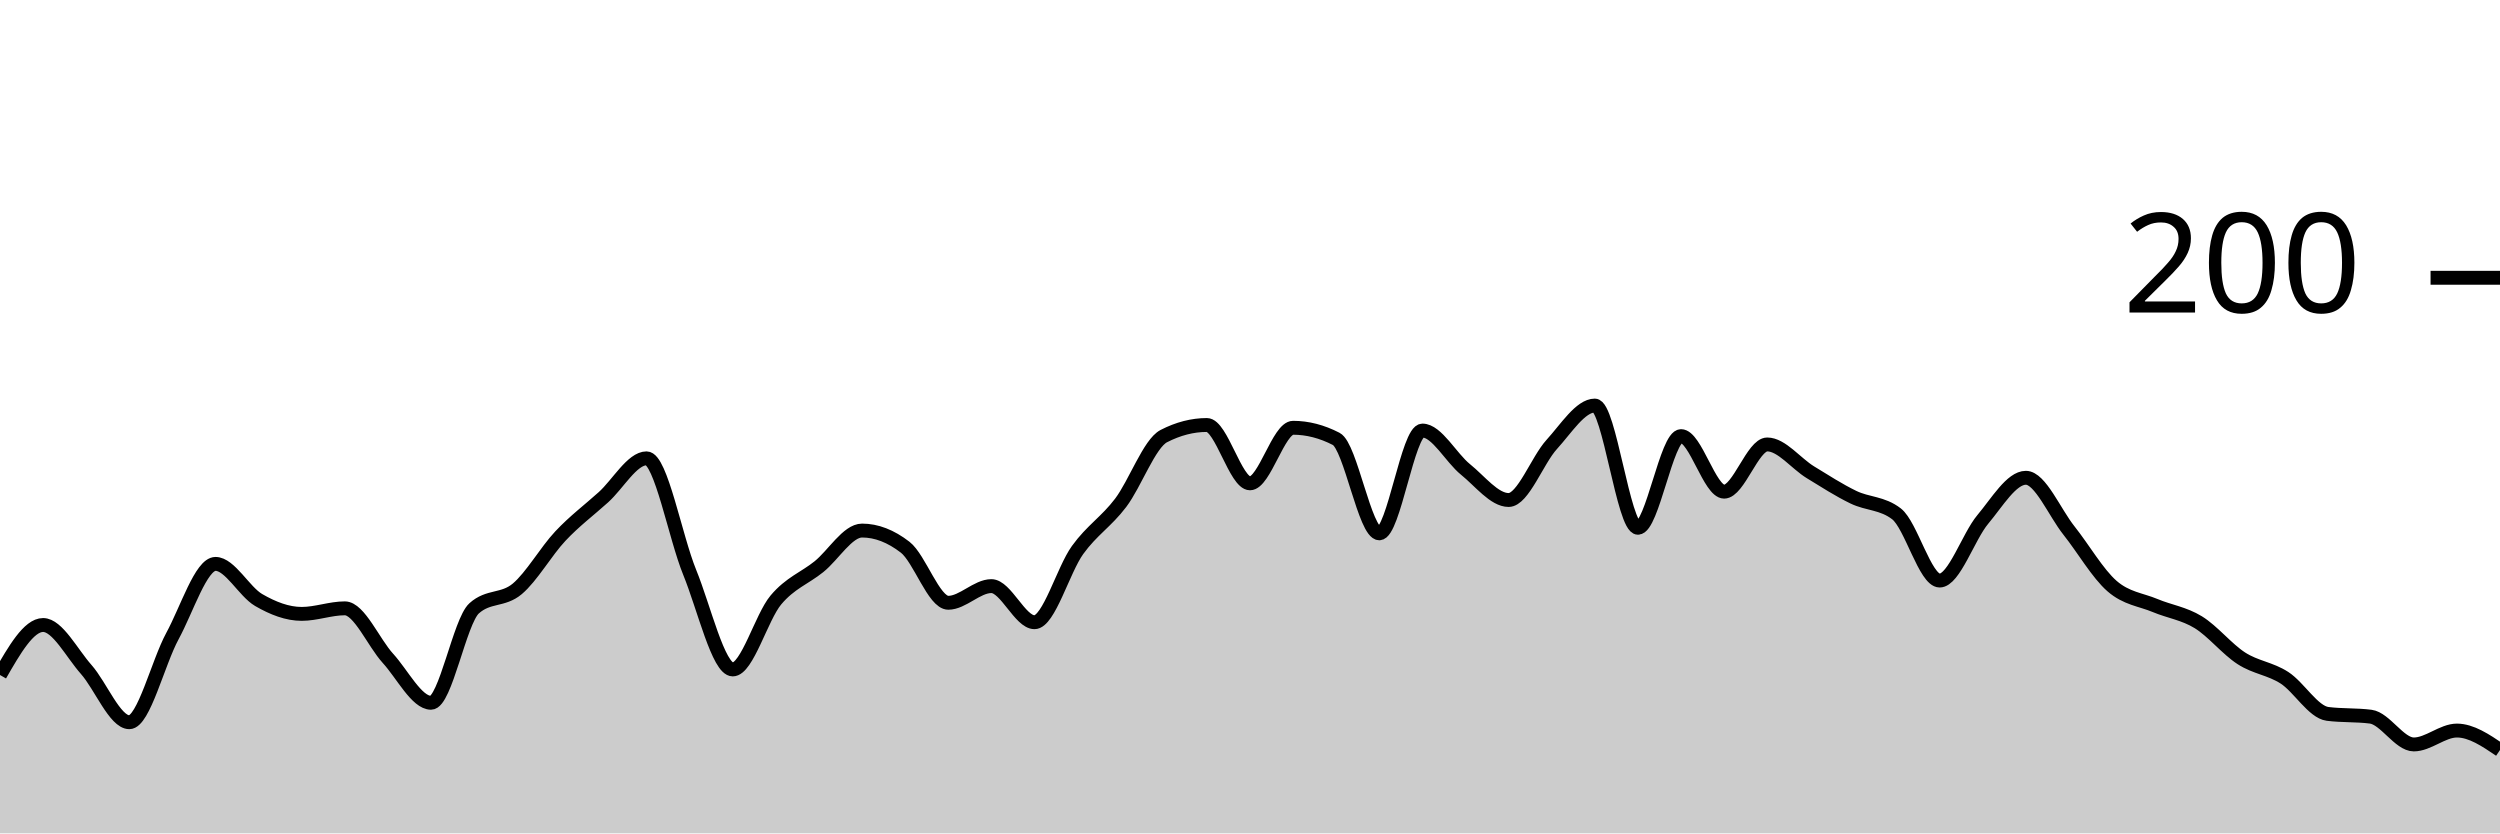
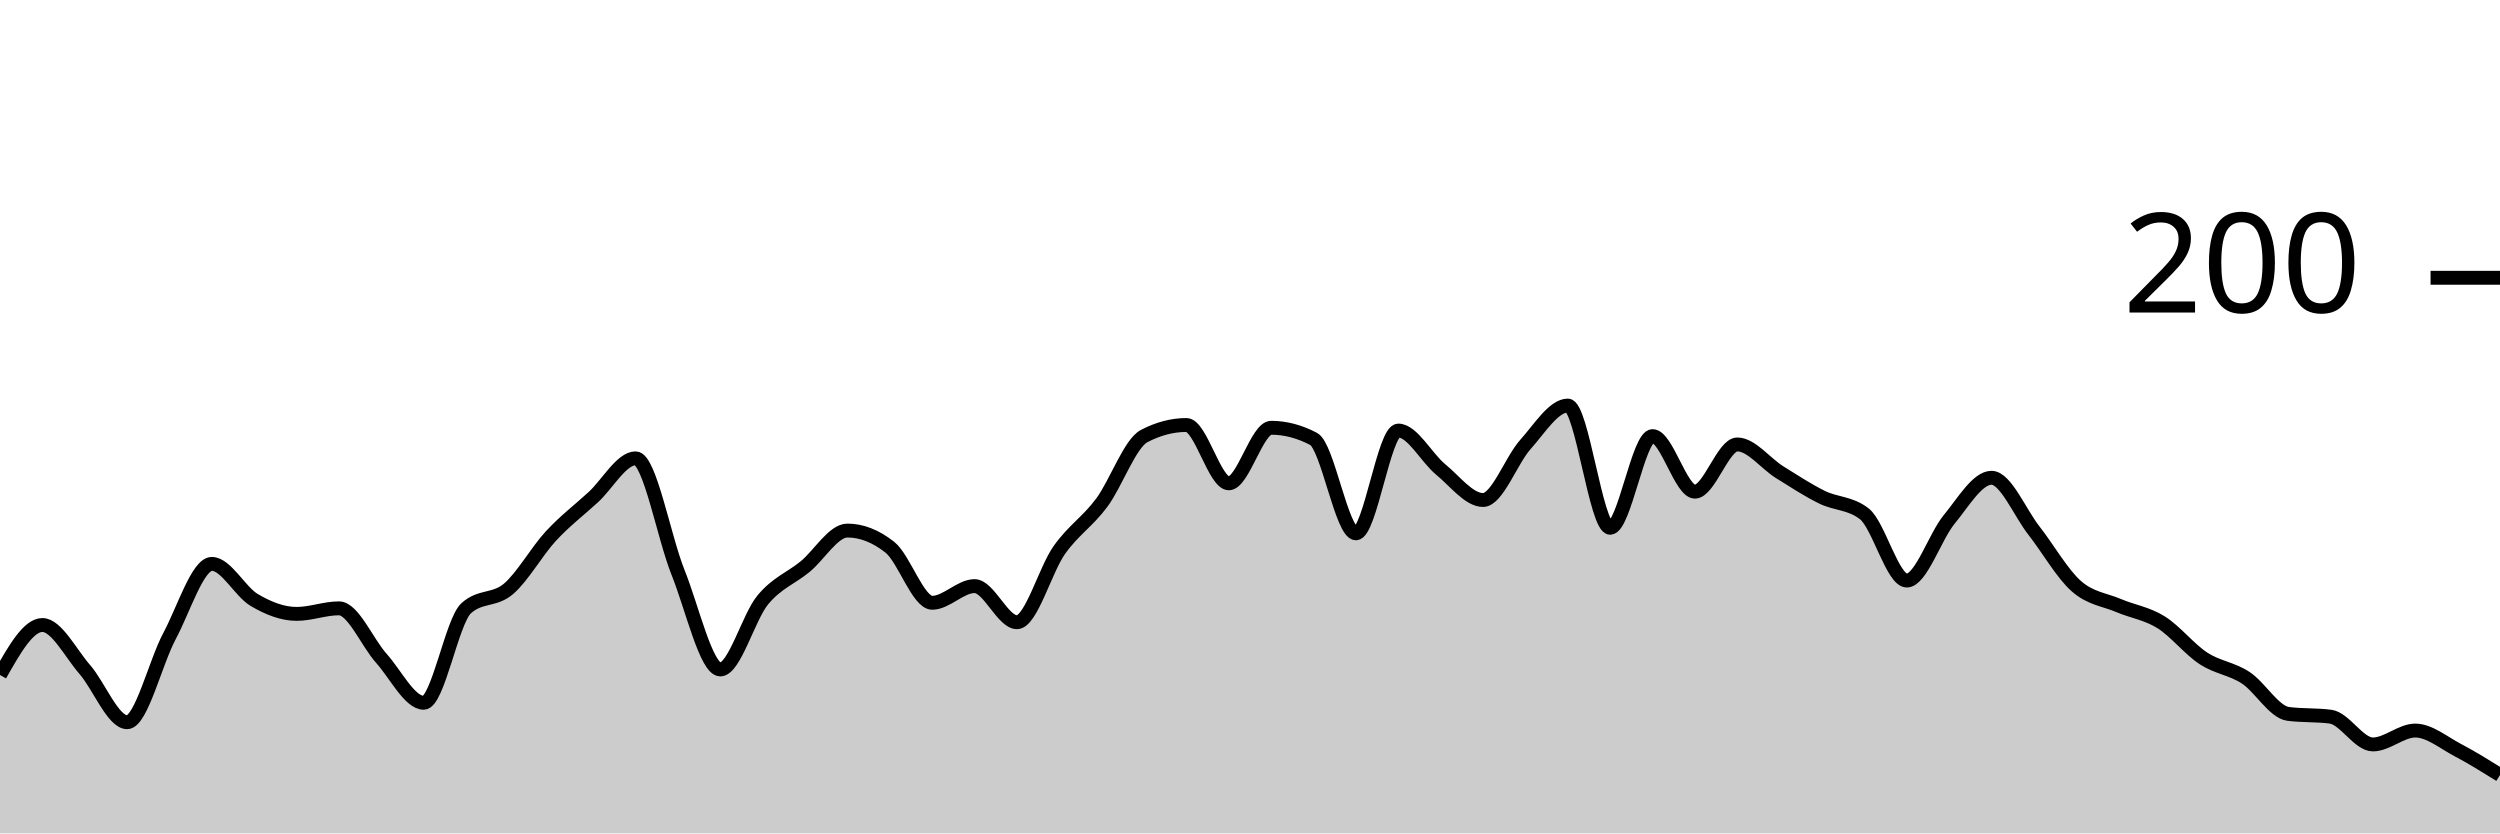
<svg xmlns="http://www.w3.org/2000/svg" viewBox="0 0 180 60">
  <g transform="translate(0,20)">
-     <path class="area" fill="rgba(0, 0, 0, 0.2)" d="M0,28.6C1.034,26.8,2.069,25,3.103,25C4.138,25,5.172,27.033,6.207,28.2C7.241,29.367,8.276,32,9.31,32C10.345,32,11.379,27.7,12.414,25.8C13.448,23.9,14.483,20.6,15.517,20.6C16.552,20.6,17.586,22.6,18.621,23.2C19.655,23.8,20.69,24.2,21.724,24.2C22.759,24.2,23.793,23.8,24.828,23.8C25.862,23.8,26.897,26.267,27.931,27.4C28.966,28.533,30,30.6,31.034,30.6C32.069,30.6,33.103,24.733,34.138,23.8C35.172,22.867,36.207,23.267,37.241,22.4C38.276,21.533,39.31,19.7,40.345,18.6C41.379,17.5,42.414,16.733,43.448,15.8C44.483,14.867,45.517,13,46.552,13C47.586,13,48.621,18.667,49.655,21.2C50.69,23.733,51.724,28.2,52.759,28.2C53.793,28.2,54.828,24.433,55.862,23.2C56.897,21.967,57.931,21.633,58.966,20.8C60,19.967,61.034,18.2,62.069,18.2C63.103,18.2,64.138,18.6,65.172,19.4C66.207,20.2,67.241,23.4,68.276,23.4C69.31,23.4,70.345,22.2,71.379,22.2C72.414,22.2,73.448,24.8,74.483,24.8C75.517,24.8,76.552,21.033,77.586,19.6C78.621,18.167,79.655,17.567,80.69,16.2C81.724,14.833,82.759,11.933,83.793,11.4C84.828,10.867,85.862,10.6,86.897,10.6C87.931,10.6,88.966,14.8,90,14.8C91.034,14.8,92.069,10.8,93.103,10.8C94.138,10.8,95.172,11.067,96.207,11.6C97.241,12.133,98.276,18.4,99.31,18.4C100.345,18.4,101.379,11,102.414,11C103.448,11,104.483,12.967,105.517,13.8C106.552,14.633,107.586,16,108.621,16C109.655,16,110.69,13.133,111.724,12C112.759,10.867,113.793,9.2,114.828,9.2C115.862,9.2,116.897,18,117.931,18C118.966,18,120,11.4,121.034,11.4C122.069,11.4,123.103,15.4,124.138,15.4C125.172,15.4,126.207,12,127.241,12C128.276,12,129.31,13.367,130.345,14C131.379,14.633,132.414,15.3,133.448,15.8C134.483,16.3,135.517,16.2,136.552,17C137.586,17.8,138.621,21.8,139.655,21.8C140.69,21.8,141.724,18.633,142.759,17.4C143.793,16.167,144.828,14.4,145.862,14.4C146.897,14.4,147.931,16.9,148.966,18.2C150,19.5,151.034,21.3,152.069,22.2C153.103,23.1,154.138,23.167,155.172,23.6C156.207,24.033,157.241,24.167,158.276,24.8C159.31,25.433,160.345,26.733,161.379,27.4C162.414,28.067,163.448,28.133,164.483,28.8C165.517,29.467,166.552,31.267,167.586,31.4C168.621,31.533,169.655,31.467,170.69,31.6C171.724,31.733,172.759,33.6,173.793,33.6C174.828,33.6,175.862,32.6,176.897,32.6C177.931,32.6,178.966,33.3,180,34L180,40C178.966,40,177.931,40,176.897,40C175.862,40,174.828,40,173.793,40C172.759,40,171.724,40,170.69,40C169.655,40,168.621,40,167.586,40C166.552,40,165.517,40,164.483,40C163.448,40,162.414,40,161.379,40C160.345,40,159.31,40,158.276,40C157.241,40,156.207,40,155.172,40C154.138,40,153.103,40,152.069,40C151.034,40,150,40,148.966,40C147.931,40,146.897,40,145.862,40C144.828,40,143.793,40,142.759,40C141.724,40,140.69,40,139.655,40C138.621,40,137.586,40,136.552,40C135.517,40,134.483,40,133.448,40C132.414,40,131.379,40,130.345,40C129.31,40,128.276,40,127.241,40C126.207,40,125.172,40,124.138,40C123.103,40,122.069,40,121.034,40C120,40,118.966,40,117.931,40C116.897,40,115.862,40,114.828,40C113.793,40,112.759,40,111.724,40C110.69,40,109.655,40,108.621,40C107.586,40,106.552,40,105.517,40C104.483,40,103.448,40,102.414,40C101.379,40,100.345,40,99.31,40C98.276,40,97.241,40,96.207,40C95.172,40,94.138,40,93.103,40C92.069,40,91.034,40,90,40C88.966,40,87.931,40,86.897,40C85.862,40,84.828,40,83.793,40C82.759,40,81.724,40,80.69,40C79.655,40,78.621,40,77.586,40C76.552,40,75.517,40,74.483,40C73.448,40,72.414,40,71.379,40C70.345,40,69.31,40,68.276,40C67.241,40,66.207,40,65.172,40C64.138,40,63.103,40,62.069,40C61.034,40,60,40,58.966,40C57.931,40,56.897,40,55.862,40C54.828,40,53.793,40,52.759,40C51.724,40,50.69,40,49.655,40C48.621,40,47.586,40,46.552,40C45.517,40,44.483,40,43.448,40C42.414,40,41.379,40,40.345,40C39.31,40,38.276,40,37.241,40C36.207,40,35.172,40,34.138,40C33.103,40,32.069,40,31.034,40C30,40,28.966,40,27.931,40C26.897,40,25.862,40,24.828,40C23.793,40,22.759,40,21.724,40C20.69,40,19.655,40,18.621,40C17.586,40,16.552,40,15.517,40C14.483,40,13.448,40,12.414,40C11.379,40,10.345,40,9.31,40C8.276,40,7.241,40,6.207,40C5.172,40,4.138,40,3.103,40C2.069,40,1.034,40,0,40Z" />
-     <path class="line" stroke="black" fill="none" d="M0,28.6C1.034,26.8,2.069,25,3.103,25C4.138,25,5.172,27.033,6.207,28.2C7.241,29.367,8.276,32,9.31,32C10.345,32,11.379,27.7,12.414,25.8C13.448,23.9,14.483,20.6,15.517,20.6C16.552,20.6,17.586,22.6,18.621,23.2C19.655,23.8,20.69,24.2,21.724,24.2C22.759,24.2,23.793,23.8,24.828,23.8C25.862,23.8,26.897,26.267,27.931,27.4C28.966,28.533,30,30.6,31.034,30.6C32.069,30.6,33.103,24.733,34.138,23.8C35.172,22.867,36.207,23.267,37.241,22.4C38.276,21.533,39.31,19.7,40.345,18.6C41.379,17.5,42.414,16.733,43.448,15.8C44.483,14.867,45.517,13,46.552,13C47.586,13,48.621,18.667,49.655,21.2C50.69,23.733,51.724,28.2,52.759,28.2C53.793,28.2,54.828,24.433,55.862,23.2C56.897,21.967,57.931,21.633,58.966,20.8C60,19.967,61.034,18.2,62.069,18.2C63.103,18.2,64.138,18.6,65.172,19.4C66.207,20.2,67.241,23.4,68.276,23.4C69.31,23.4,70.345,22.2,71.379,22.2C72.414,22.2,73.448,24.8,74.483,24.8C75.517,24.8,76.552,21.033,77.586,19.6C78.621,18.167,79.655,17.567,80.69,16.2C81.724,14.833,82.759,11.933,83.793,11.4C84.828,10.867,85.862,10.6,86.897,10.6C87.931,10.6,88.966,14.8,90,14.8C91.034,14.8,92.069,10.8,93.103,10.8C94.138,10.8,95.172,11.067,96.207,11.6C97.241,12.133,98.276,18.4,99.31,18.4C100.345,18.4,101.379,11,102.414,11C103.448,11,104.483,12.967,105.517,13.8C106.552,14.633,107.586,16,108.621,16C109.655,16,110.69,13.133,111.724,12C112.759,10.867,113.793,9.2,114.828,9.2C115.862,9.2,116.897,18,117.931,18C118.966,18,120,11.4,121.034,11.4C122.069,11.4,123.103,15.4,124.138,15.4C125.172,15.4,126.207,12,127.241,12C128.276,12,129.31,13.367,130.345,14C131.379,14.633,132.414,15.3,133.448,15.8C134.483,16.3,135.517,16.2,136.552,17C137.586,17.8,138.621,21.8,139.655,21.8C140.69,21.8,141.724,18.633,142.759,17.4C143.793,16.167,144.828,14.4,145.862,14.4C146.897,14.4,147.931,16.9,148.966,18.2C150,19.5,151.034,21.3,152.069,22.2C153.103,23.1,154.138,23.167,155.172,23.6C156.207,24.033,157.241,24.167,158.276,24.8C159.31,25.433,160.345,26.733,161.379,27.4C162.414,28.067,163.448,28.133,164.483,28.8C165.517,29.467,166.552,31.267,167.586,31.4C168.621,31.533,169.655,31.467,170.69,31.6C171.724,31.733,172.759,33.6,173.793,33.6C174.828,33.6,175.862,32.6,176.897,32.6C177.931,32.6,178.966,33.3,180,34" />
+     <path class="area" fill="rgba(0, 0, 0, 0.2)" d="M0,28.6C1.017,26.8,2.034,25,3.051,25C4.068,25,5.085,27.033,6.102,28.2C7.119,29.367,8.136,32,9.153,32C10.169,32,11.186,27.7,12.203,25.8C13.22,23.9,14.237,20.6,15.254,20.6C16.271,20.6,17.288,22.6,18.305,23.2C19.322,23.8,20.339,24.2,21.356,24.2C22.373,24.2,23.39,23.8,24.407,23.8C25.424,23.8,26.441,26.267,27.458,27.4C28.475,28.533,29.492,30.6,30.508,30.6C31.525,30.6,32.542,24.733,33.559,23.8C34.576,22.867,35.593,23.267,36.61,22.4C37.627,21.533,38.644,19.7,39.661,18.6C40.678,17.5,41.695,16.733,42.712,15.8C43.729,14.867,44.746,13,45.763,13C46.78,13,47.797,18.667,48.814,21.2C49.831,23.733,50.847,28.2,51.864,28.2C52.881,28.2,53.898,24.433,54.915,23.2C55.932,21.967,56.949,21.633,57.966,20.8C58.983,19.967,60,18.2,61.017,18.2C62.034,18.2,63.051,18.6,64.068,19.4C65.085,20.2,66.102,23.4,67.119,23.4C68.136,23.4,69.153,22.2,70.169,22.2C71.186,22.2,72.203,24.8,73.22,24.8C74.237,24.8,75.254,21.033,76.271,19.6C77.288,18.167,78.305,17.567,79.322,16.2C80.339,14.833,81.356,11.933,82.373,11.4C83.39,10.867,84.407,10.6,85.424,10.6C86.441,10.6,87.458,14.8,88.475,14.8C89.492,14.8,90.508,10.8,91.525,10.8C92.542,10.8,93.559,11.067,94.576,11.6C95.593,12.133,96.61,18.4,97.627,18.4C98.644,18.4,99.661,11,100.678,11C101.695,11,102.712,12.967,103.729,13.8C104.746,14.633,105.763,16,106.78,16C107.797,16,108.814,13.133,109.831,12C110.847,10.867,111.864,9.2,112.881,9.2C113.898,9.2,114.915,18,115.932,18C116.949,18,117.966,11.4,118.983,11.4C120,11.4,121.017,15.4,122.034,15.4C123.051,15.4,124.068,12,125.085,12C126.102,12,127.119,13.367,128.136,14C129.153,14.633,130.169,15.3,131.186,15.8C132.203,16.3,133.22,16.2,134.237,17C135.254,17.8,136.271,21.8,137.288,21.8C138.305,21.8,139.322,18.633,140.339,17.4C141.356,16.167,142.373,14.4,143.39,14.4C144.407,14.4,145.424,16.9,146.441,18.2C147.458,19.5,148.475,21.3,149.492,22.2C150.508,23.1,151.525,23.167,152.542,23.6C153.559,24.033,154.576,24.167,155.593,24.8C156.61,25.433,157.627,26.733,158.644,27.4C159.661,28.067,160.678,28.133,161.695,28.8C162.712,29.467,163.729,31.267,164.746,31.4C165.763,31.533,166.78,31.467,167.797,31.6C168.814,31.733,169.831,33.6,170.847,33.6C171.864,33.6,172.881,32.6,173.898,32.6C174.915,32.6,175.932,33.467,176.949,34C177.966,34.533,178.983,35.167,180,35.8L180,40C178.983,40,177.966,40,176.949,40C175.932,40,174.915,40,173.898,40C172.881,40,171.864,40,170.847,40C169.831,40,168.814,40,167.797,40C166.78,40,165.763,40,164.746,40C163.729,40,162.712,40,161.695,40C160.678,40,159.661,40,158.644,40C157.627,40,156.61,40,155.593,40C154.576,40,153.559,40,152.542,40C151.525,40,150.508,40,149.492,40C148.475,40,147.458,40,146.441,40C145.424,40,144.407,40,143.39,40C142.373,40,141.356,40,140.339,40C139.322,40,138.305,40,137.288,40C136.271,40,135.254,40,134.237,40C133.22,40,132.203,40,131.186,40C130.169,40,129.153,40,128.136,40C127.119,40,126.102,40,125.085,40C124.068,40,123.051,40,122.034,40C121.017,40,120,40,118.983,40C117.966,40,116.949,40,115.932,40C114.915,40,113.898,40,112.881,40C111.864,40,110.847,40,109.831,40C108.814,40,107.797,40,106.78,40C105.763,40,104.746,40,103.729,40C102.712,40,101.695,40,100.678,40C99.661,40,98.644,40,97.627,40C96.61,40,95.593,40,94.576,40C93.559,40,92.542,40,91.525,40C90.508,40,89.492,40,88.475,40C87.458,40,86.441,40,85.424,40C84.407,40,83.39,40,82.373,40C81.356,40,80.339,40,79.322,40C78.305,40,77.288,40,76.271,40C75.254,40,74.237,40,73.22,40C72.203,40,71.186,40,70.169,40C69.153,40,68.136,40,67.119,40C66.102,40,65.085,40,64.068,40C63.051,40,62.034,40,61.017,40C60,40,58.983,40,57.966,40C56.949,40,55.932,40,54.915,40C53.898,40,52.881,40,51.864,40C50.847,40,49.831,40,48.814,40C47.797,40,46.78,40,45.763,40C44.746,40,43.729,40,42.712,40C41.695,40,40.678,40,39.661,40C38.644,40,37.627,40,36.61,40C35.593,40,34.576,40,33.559,40C32.542,40,31.525,40,30.508,40C29.492,40,28.475,40,27.458,40C26.441,40,25.424,40,24.407,40C23.39,40,22.373,40,21.356,40C20.339,40,19.322,40,18.305,40C17.288,40,16.271,40,15.254,40C14.237,40,13.22,40,12.203,40C11.186,40,10.169,40,9.153,40C8.136,40,7.119,40,6.102,40C5.085,40,4.068,40,3.051,40C2.034,40,1.017,40,0,40Z" />
+     <path class="line" stroke="black" fill="none" d="M0,28.6C1.017,26.8,2.034,25,3.051,25C4.068,25,5.085,27.033,6.102,28.2C7.119,29.367,8.136,32,9.153,32C10.169,32,11.186,27.7,12.203,25.8C13.22,23.9,14.237,20.6,15.254,20.6C16.271,20.6,17.288,22.6,18.305,23.2C19.322,23.8,20.339,24.2,21.356,24.2C22.373,24.2,23.39,23.8,24.407,23.8C25.424,23.8,26.441,26.267,27.458,27.4C28.475,28.533,29.492,30.6,30.508,30.6C31.525,30.6,32.542,24.733,33.559,23.8C34.576,22.867,35.593,23.267,36.61,22.4C37.627,21.533,38.644,19.7,39.661,18.6C40.678,17.5,41.695,16.733,42.712,15.8C43.729,14.867,44.746,13,45.763,13C46.78,13,47.797,18.667,48.814,21.2C49.831,23.733,50.847,28.2,51.864,28.2C52.881,28.2,53.898,24.433,54.915,23.2C55.932,21.967,56.949,21.633,57.966,20.8C58.983,19.967,60,18.2,61.017,18.2C62.034,18.2,63.051,18.6,64.068,19.4C65.085,20.2,66.102,23.4,67.119,23.4C68.136,23.4,69.153,22.2,70.169,22.2C71.186,22.2,72.203,24.8,73.22,24.8C74.237,24.8,75.254,21.033,76.271,19.6C77.288,18.167,78.305,17.567,79.322,16.2C80.339,14.833,81.356,11.933,82.373,11.4C83.39,10.867,84.407,10.6,85.424,10.6C86.441,10.6,87.458,14.8,88.475,14.8C89.492,14.8,90.508,10.8,91.525,10.8C92.542,10.8,93.559,11.067,94.576,11.6C95.593,12.133,96.61,18.4,97.627,18.4C98.644,18.4,99.661,11,100.678,11C101.695,11,102.712,12.967,103.729,13.8C104.746,14.633,105.763,16,106.78,16C107.797,16,108.814,13.133,109.831,12C110.847,10.867,111.864,9.2,112.881,9.2C113.898,9.2,114.915,18,115.932,18C116.949,18,117.966,11.4,118.983,11.4C120,11.4,121.017,15.4,122.034,15.4C123.051,15.4,124.068,12,125.085,12C126.102,12,127.119,13.367,128.136,14C129.153,14.633,130.169,15.3,131.186,15.8C132.203,16.3,133.22,16.2,134.237,17C135.254,17.8,136.271,21.8,137.288,21.8C138.305,21.8,139.322,18.633,140.339,17.4C141.356,16.167,142.373,14.4,143.39,14.4C144.407,14.4,145.424,16.9,146.441,18.2C147.458,19.5,148.475,21.3,149.492,22.2C150.508,23.1,151.525,23.167,152.542,23.6C153.559,24.033,154.576,24.167,155.593,24.8C156.61,25.433,157.627,26.733,158.644,27.4C159.661,28.067,160.678,28.133,161.695,28.8C162.712,29.467,163.729,31.267,164.746,31.4C165.763,31.533,166.78,31.467,167.797,31.6C168.814,31.733,169.831,33.6,170.847,33.6C171.864,33.6,172.881,32.6,173.898,32.6C174.915,32.6,175.932,33.467,176.949,34C177.966,34.533,178.983,35.167,180,35.8" />
    <path class="axis-ceiling" stroke-width="1" stroke="black" fill="none" d="M175,0L180,0" />
    <text class="axis-ceiling-label" font-family="sans-serif" text-anchor="end" font-size="10px" x="170" y="2.5">200</text>
  </g>
</svg>
